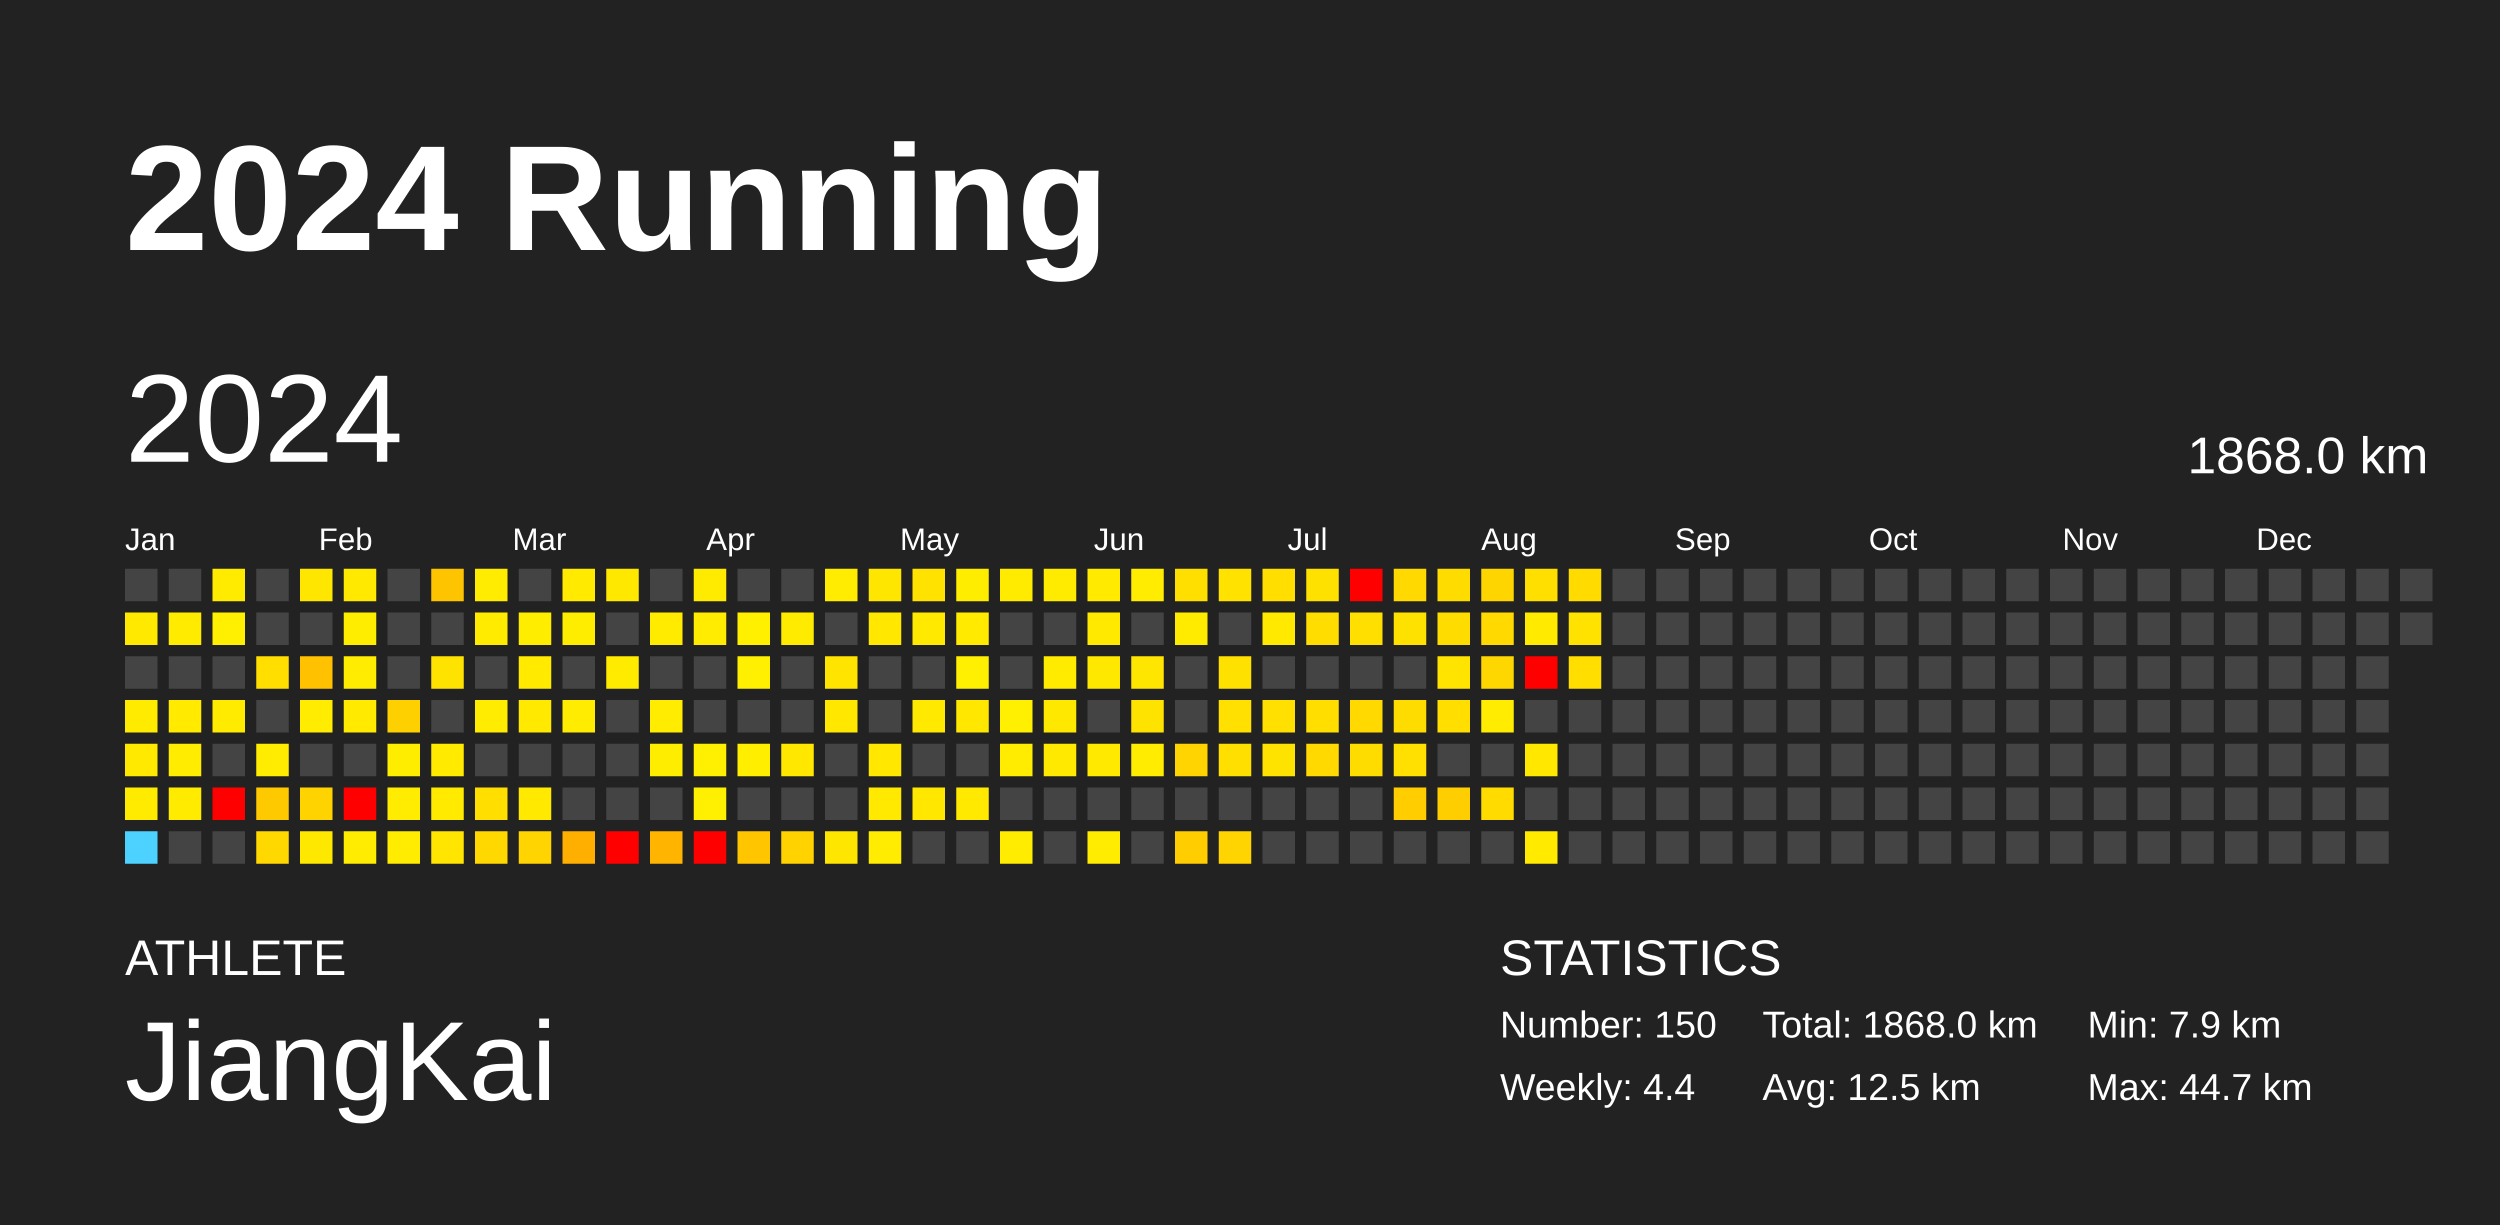
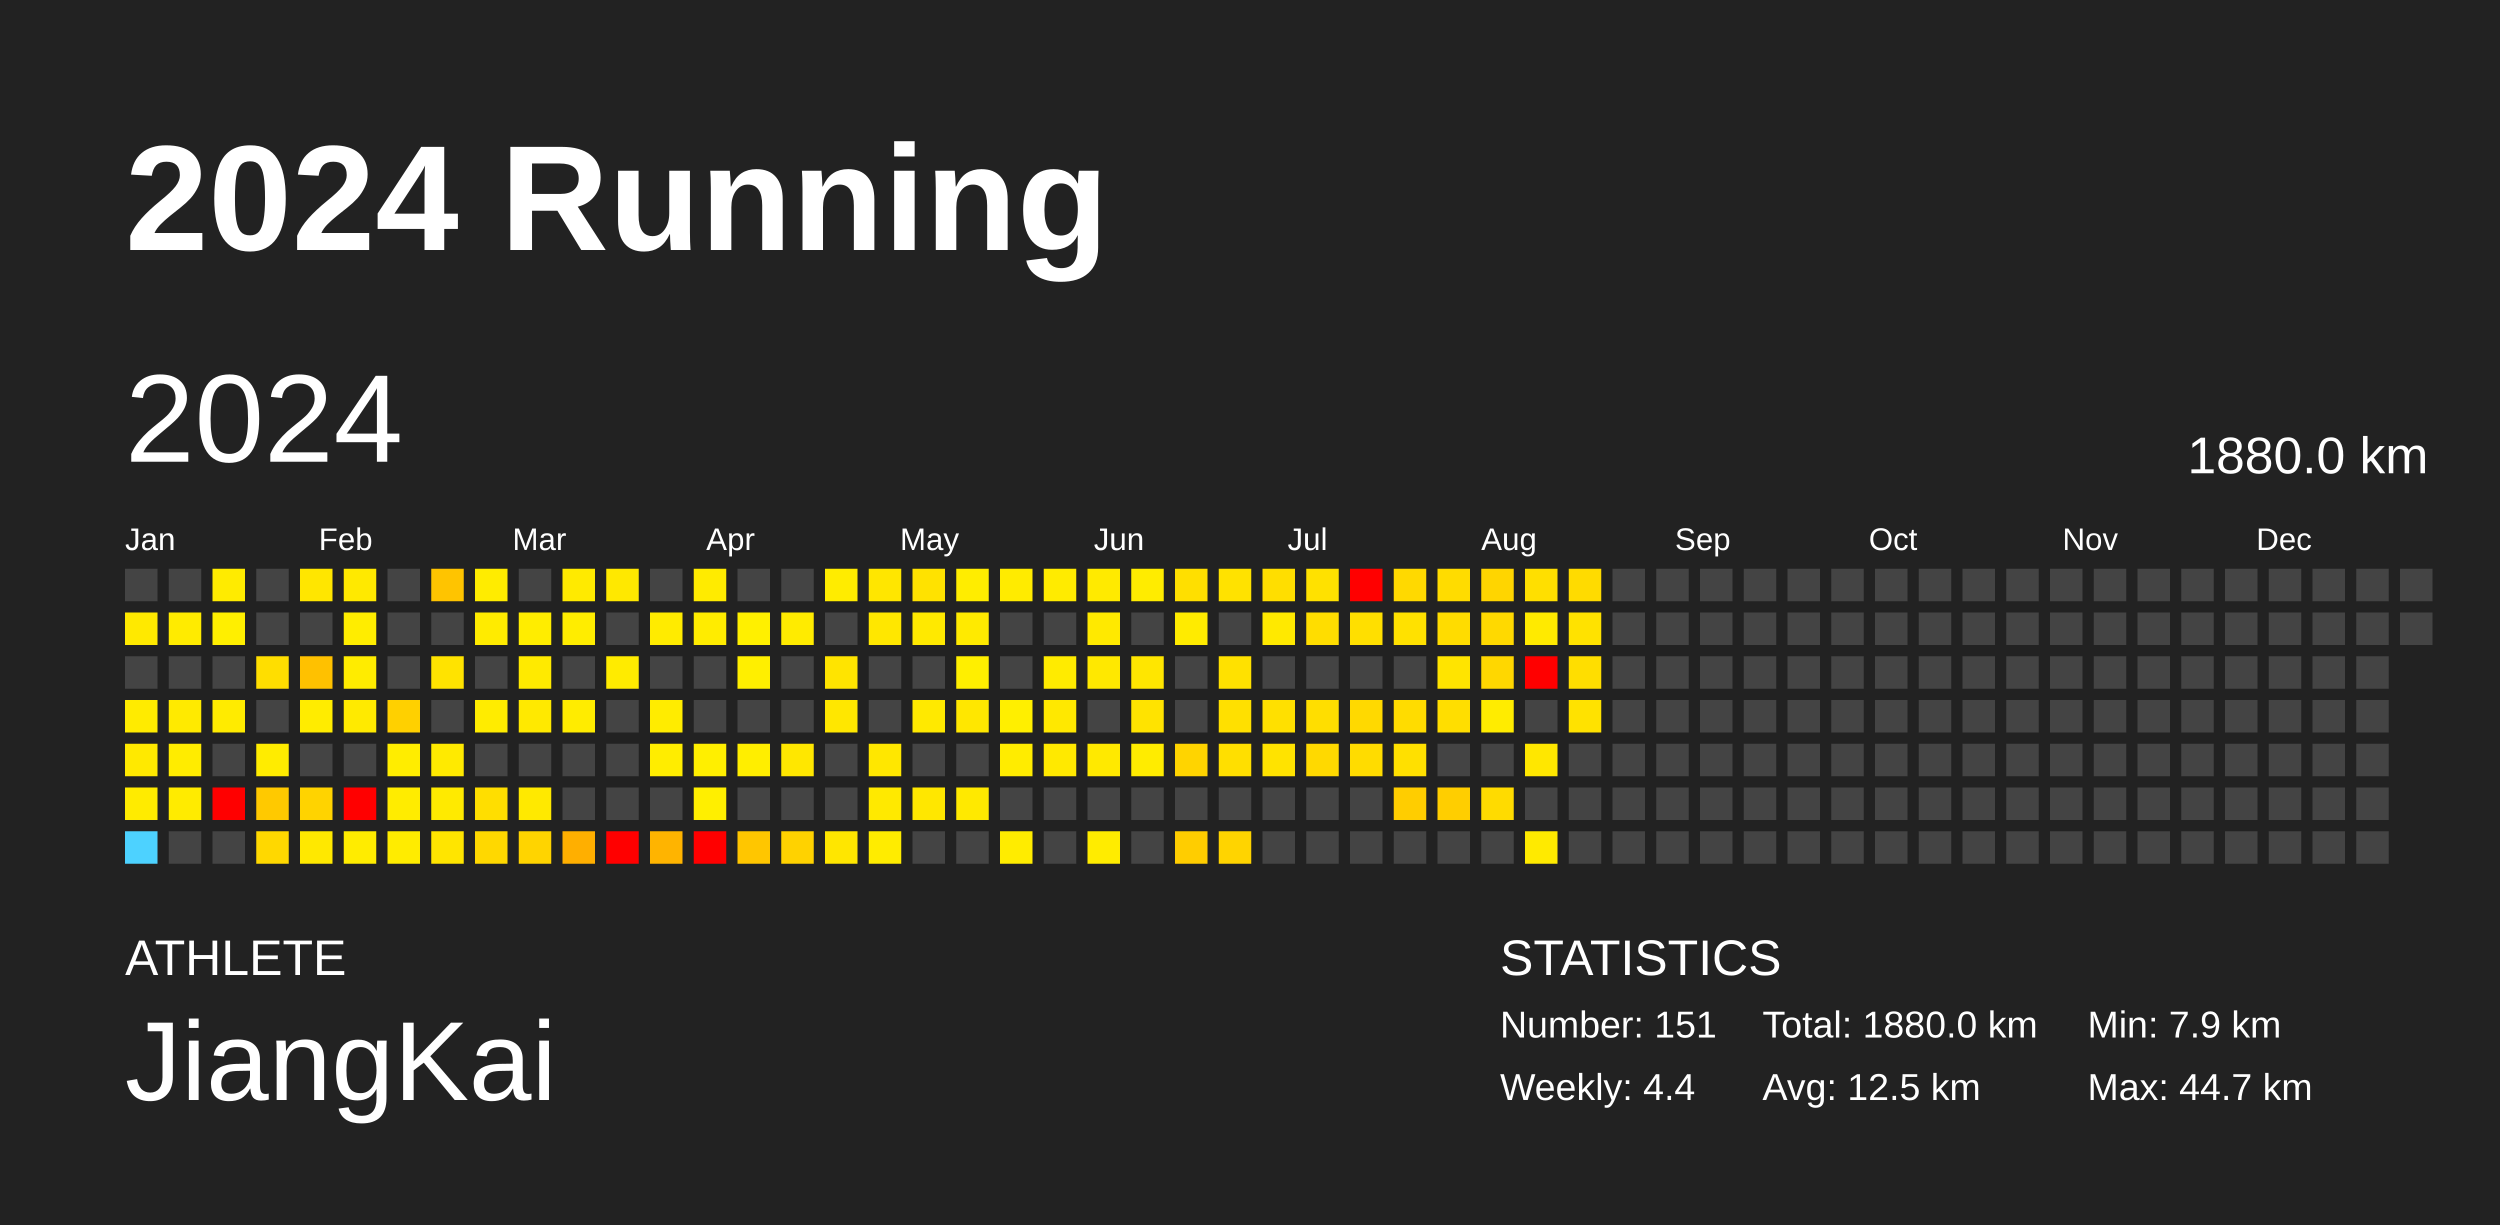
<svg xmlns="http://www.w3.org/2000/svg" baseProfile="full" height="98mm" version="1.1" viewBox="0,0,200,98" width="200mm">
  <defs />
  <rect fill="#222222" height="98" width="200" x="0" y="0" />
  <text fill="#FFFFFF" style="font-size:12px; font-family:Arial; font-weight:bold;" x="10" y="20">2024 Running</text>
  <text fill="#FFFFFF" style="font-size:4px; font-family:Arial" x="10" y="78">ATHLETE</text>
  <text fill="#FFFFFF" style="font-size:9px; font-family:Arial" x="10" y="88">JiangKai</text>
  <text fill="#FFFFFF" style="font-size:4px; font-family:Arial" x="120" y="78">STATISTICS</text>
-   <text fill="#FFFFFF" style="font-size:3px; font-family:Arial" x="120" y="83">Number: 150</text>
+   <text fill="#FFFFFF" style="font-size:3px; font-family:Arial" x="120" y="83">Number: 151</text>
  <text fill="#FFFFFF" style="font-size:3px; font-family:Arial" x="120" y="88">Weekly: 4.4</text>
-   <text fill="#FFFFFF" style="font-size:3px; font-family:Arial" x="141" y="83">Total: 1868.0 km</text>
+   <text fill="#FFFFFF" style="font-size:3px; font-family:Arial" x="141" y="83">Total: 1880.0 km</text>
  <text fill="#FFFFFF" style="font-size:3px; font-family:Arial" x="141" y="88">Avg: 12.5 km</text>
  <text fill="#FFFFFF" style="font-size:3px; font-family:Arial" x="167" y="83">Min: 7.9 km</text>
  <text fill="#FFFFFF" style="font-size:3px; font-family:Arial" x="167" y="88">Max: 44.7 km</text>
  <text dominant-baseline="hanging" fill="#FFFFFF" style="font-size:10.0px; font-family:Arial;" x="10" y="30">2024</text>
-   <text dominant-baseline="hanging" fill="#FFFFFF" style="font-size:4.125px; font-family:Arial;" x="175" y="35">1868.0 km</text>
+   <text dominant-baseline="hanging" fill="#FFFFFF" style="font-size:4.125px; font-family:Arial;" x="175" y="35">1880.0 km</text>
  <text fill="#FFFFFF" style="font-size:2.5px; font-family:Arial" x="10.0" y="44">Jan</text>
  <text fill="#FFFFFF" style="font-size:2.5px; font-family:Arial" x="25.5" y="44">Feb</text>
  <text fill="#FFFFFF" style="font-size:2.5px; font-family:Arial" x="41.0" y="44">Mar</text>
  <text fill="#FFFFFF" style="font-size:2.5px; font-family:Arial" x="56.5" y="44">Apr</text>
  <text fill="#FFFFFF" style="font-size:2.5px; font-family:Arial" x="72.0" y="44">May</text>
  <text fill="#FFFFFF" style="font-size:2.5px; font-family:Arial" x="87.5" y="44">Jun</text>
  <text fill="#FFFFFF" style="font-size:2.5px; font-family:Arial" x="103.0" y="44">Jul</text>
  <text fill="#FFFFFF" style="font-size:2.5px; font-family:Arial" x="118.5" y="44">Aug</text>
  <text fill="#FFFFFF" style="font-size:2.5px; font-family:Arial" x="134.0" y="44">Sep</text>
  <text fill="#FFFFFF" style="font-size:2.5px; font-family:Arial" x="149.5" y="44">Oct</text>
  <text fill="#FFFFFF" style="font-size:2.5px; font-family:Arial" x="165.0" y="44">Nov</text>
  <text fill="#FFFFFF" style="font-size:2.5px; font-family:Arial" x="180.5" y="44">Dec</text>
  <rect fill="#444444" height="2.6" width="2.6" x="10.0" y="45.5" />
  <rect fill="#ffe900" height="2.6" width="2.6" x="10.0" y="49.0" />
  <rect fill="#444444" height="2.6" width="2.6" x="10.0" y="52.5" />
  <rect fill="#ffeb00" height="2.6" width="2.6" x="10.0" y="56.0" />
  <rect fill="#ffe900" height="2.6" width="2.6" x="10.0" y="59.5" />
  <rect fill="#ffeb00" height="2.6" width="2.6" x="10.0" y="63.0" />
  <rect fill="#4dd2ff" height="2.6" width="2.6" x="10.0" y="66.5" />
  <rect fill="#444444" height="2.6" width="2.6" x="13.5" y="45.5" />
  <rect fill="#ffeb00" height="2.6" width="2.6" x="13.5" y="49.0" />
  <rect fill="#444444" height="2.6" width="2.6" x="13.5" y="52.5" />
  <rect fill="#ffea00" height="2.6" width="2.6" x="13.5" y="56.0" />
  <rect fill="#ffec00" height="2.6" width="2.6" x="13.5" y="59.5" />
  <rect fill="#ffeb00" height="2.6" width="2.6" x="13.5" y="63.0" />
  <rect fill="#444444" height="2.6" width="2.6" x="13.5" y="66.5" />
  <rect fill="#ffeb00" height="2.6" width="2.6" x="17.0" y="45.5" />
  <rect fill="#ffef00" height="2.6" width="2.6" x="17.0" y="49.0" />
  <rect fill="#444444" height="2.6" width="2.6" x="17.0" y="52.5" />
  <rect fill="#ffeb00" height="2.6" width="2.6" x="17.0" y="56.0" />
  <rect fill="#444444" height="2.6" width="2.6" x="17.0" y="59.5" />
  <rect fill="red" height="2.6" width="2.6" x="17.0" y="63.0" />
  <rect fill="#444444" height="2.6" width="2.6" x="17.0" y="66.5" />
  <rect fill="#444444" height="2.6" width="2.6" x="20.5" y="45.5" />
  <rect fill="#444444" height="2.6" width="2.6" x="20.5" y="49.0" />
  <rect fill="#ffde00" height="2.6" width="2.6" x="20.5" y="52.5" />
  <rect fill="#444444" height="2.6" width="2.6" x="20.5" y="56.0" />
  <rect fill="#ffec00" height="2.6" width="2.6" x="20.5" y="59.5" />
  <rect fill="#ffc900" height="2.6" width="2.6" x="20.5" y="63.0" />
  <rect fill="#ffd800" height="2.6" width="2.6" x="20.5" y="66.5" />
  <rect fill="#ffe600" height="2.6" width="2.6" x="24.0" y="45.5" />
  <rect fill="#444444" height="2.6" width="2.6" x="24.0" y="49.0" />
  <rect fill="#ffc100" height="2.6" width="2.6" x="24.0" y="52.5" />
  <rect fill="#ffec00" height="2.6" width="2.6" x="24.0" y="56.0" />
  <rect fill="#444444" height="2.6" width="2.6" x="24.0" y="59.5" />
  <rect fill="#ffd300" height="2.6" width="2.6" x="24.0" y="63.0" />
  <rect fill="#ffe800" height="2.6" width="2.6" x="24.0" y="66.5" />
  <rect fill="#ffe900" height="2.6" width="2.6" x="27.5" y="45.5" />
  <rect fill="#ffed00" height="2.6" width="2.6" x="27.5" y="49.0" />
  <rect fill="#ffec00" height="2.6" width="2.6" x="27.5" y="52.5" />
  <rect fill="#ffea00" height="2.6" width="2.6" x="27.5" y="56.0" />
  <rect fill="#444444" height="2.6" width="2.6" x="27.5" y="59.5" />
  <rect fill="red" height="2.6" width="2.6" x="27.5" y="63.0" />
  <rect fill="#ffec00" height="2.6" width="2.6" x="27.5" y="66.5" />
  <rect fill="#444444" height="2.6" width="2.6" x="31.0" y="45.5" />
  <rect fill="#444444" height="2.6" width="2.6" x="31.0" y="49.0" />
  <rect fill="#444444" height="2.6" width="2.6" x="31.0" y="52.5" />
  <rect fill="#ffd000" height="2.6" width="2.6" x="31.0" y="56.0" />
  <rect fill="#ffed00" height="2.6" width="2.6" x="31.0" y="59.5" />
  <rect fill="#ffec00" height="2.6" width="2.6" x="31.0" y="63.0" />
  <rect fill="#ffec00" height="2.6" width="2.6" x="31.0" y="66.5" />
  <rect fill="#ffc400" height="2.6" width="2.6" x="34.5" y="45.5" />
  <rect fill="#444444" height="2.6" width="2.6" x="34.5" y="49.0" />
  <rect fill="#ffe300" height="2.6" width="2.6" x="34.5" y="52.5" />
  <rect fill="#444444" height="2.6" width="2.6" x="34.5" y="56.0" />
  <rect fill="#ffea00" height="2.6" width="2.6" x="34.5" y="59.5" />
  <rect fill="#ffea00" height="2.6" width="2.6" x="34.5" y="63.0" />
  <rect fill="#ffe500" height="2.6" width="2.6" x="34.5" y="66.5" />
  <rect fill="#ffec00" height="2.6" width="2.6" x="38.0" y="45.5" />
  <rect fill="#ffeb00" height="2.6" width="2.6" x="38.0" y="49.0" />
  <rect fill="#444444" height="2.6" width="2.6" x="38.0" y="52.5" />
  <rect fill="#ffec00" height="2.6" width="2.6" x="38.0" y="56.0" />
  <rect fill="#444444" height="2.6" width="2.6" x="38.0" y="59.5" />
  <rect fill="#ffde00" height="2.6" width="2.6" x="38.0" y="63.0" />
  <rect fill="#ffd800" height="2.6" width="2.6" x="38.0" y="66.5" />
  <rect fill="#444444" height="2.6" width="2.6" x="41.5" y="45.5" />
  <rect fill="#ffed00" height="2.6" width="2.6" x="41.5" y="49.0" />
  <rect fill="#ffea00" height="2.6" width="2.6" x="41.5" y="52.5" />
  <rect fill="#ffe900" height="2.6" width="2.6" x="41.5" y="56.0" />
  <rect fill="#444444" height="2.6" width="2.6" x="41.5" y="59.5" />
  <rect fill="#ffe900" height="2.6" width="2.6" x="41.5" y="63.0" />
  <rect fill="#ffd400" height="2.6" width="2.6" x="41.5" y="66.5" />
  <rect fill="#ffea00" height="2.6" width="2.6" x="45.0" y="45.5" />
  <rect fill="#ffed00" height="2.6" width="2.6" x="45.0" y="49.0" />
  <rect fill="#444444" height="2.6" width="2.6" x="45.0" y="52.5" />
  <rect fill="#ffec00" height="2.6" width="2.6" x="45.0" y="56.0" />
  <rect fill="#444444" height="2.6" width="2.6" x="45.0" y="59.5" />
  <rect fill="#444444" height="2.6" width="2.6" x="45.0" y="63.0" />
  <rect fill="#ffaf00" height="2.6" width="2.6" x="45.0" y="66.5" />
  <rect fill="#ffe800" height="2.6" width="2.6" x="48.5" y="45.5" />
  <rect fill="#444444" height="2.6" width="2.6" x="48.5" y="49.0" />
  <rect fill="#ffeb00" height="2.6" width="2.6" x="48.5" y="52.5" />
  <rect fill="#444444" height="2.6" width="2.6" x="48.5" y="56.0" />
  <rect fill="#444444" height="2.6" width="2.6" x="48.5" y="59.5" />
  <rect fill="#444444" height="2.6" width="2.6" x="48.5" y="63.0" />
  <rect fill="red" height="2.6" width="2.6" x="48.5" y="66.5" />
  <rect fill="#444444" height="2.6" width="2.6" x="52.0" y="45.5" />
  <rect fill="#ffeb00" height="2.6" width="2.6" x="52.0" y="49.0" />
  <rect fill="#444444" height="2.6" width="2.6" x="52.0" y="52.5" />
  <rect fill="#ffec00" height="2.6" width="2.6" x="52.0" y="56.0" />
  <rect fill="#ffed00" height="2.6" width="2.6" x="52.0" y="59.5" />
  <rect fill="#444444" height="2.6" width="2.6" x="52.0" y="63.0" />
  <rect fill="#ffb400" height="2.6" width="2.6" x="52.0" y="66.5" />
  <rect fill="#ffeb00" height="2.6" width="2.6" x="55.5" y="45.5" />
  <rect fill="#ffec00" height="2.6" width="2.6" x="55.5" y="49.0" />
  <rect fill="#444444" height="2.6" width="2.6" x="55.5" y="52.5" />
  <rect fill="#444444" height="2.6" width="2.6" x="55.5" y="56.0" />
  <rect fill="#ffef00" height="2.6" width="2.6" x="55.5" y="59.5" />
  <rect fill="#ffef00" height="2.6" width="2.6" x="55.5" y="63.0" />
  <rect fill="red" height="2.6" width="2.6" x="55.5" y="66.5" />
  <rect fill="#444444" height="2.6" width="2.6" x="59.0" y="45.5" />
  <rect fill="#fff000" height="2.6" width="2.6" x="59.0" y="49.0" />
  <rect fill="#ffef00" height="2.6" width="2.6" x="59.0" y="52.5" />
  <rect fill="#444444" height="2.6" width="2.6" x="59.0" y="56.0" />
  <rect fill="#ffee00" height="2.6" width="2.6" x="59.0" y="59.5" />
  <rect fill="#444444" height="2.6" width="2.6" x="59.0" y="63.0" />
  <rect fill="#ffc600" height="2.6" width="2.6" x="59.0" y="66.5" />
  <rect fill="#444444" height="2.6" width="2.6" x="62.5" y="45.5" />
  <rect fill="#ffeb00" height="2.6" width="2.6" x="62.5" y="49.0" />
  <rect fill="#444444" height="2.6" width="2.6" x="62.5" y="52.5" />
  <rect fill="#444444" height="2.6" width="2.6" x="62.5" y="56.0" />
  <rect fill="#ffe700" height="2.6" width="2.6" x="62.5" y="59.5" />
  <rect fill="#444444" height="2.6" width="2.6" x="62.5" y="63.0" />
  <rect fill="#ffd200" height="2.6" width="2.6" x="62.5" y="66.5" />
  <rect fill="#ffec00" height="2.6" width="2.6" x="66.0" y="45.5" />
  <rect fill="#444444" height="2.6" width="2.6" x="66.0" y="49.0" />
  <rect fill="#ffe400" height="2.6" width="2.6" x="66.0" y="52.5" />
  <rect fill="#ffe700" height="2.6" width="2.6" x="66.0" y="56.0" />
  <rect fill="#444444" height="2.6" width="2.6" x="66.0" y="59.5" />
  <rect fill="#444444" height="2.6" width="2.6" x="66.0" y="63.0" />
  <rect fill="#ffe600" height="2.6" width="2.6" x="66.0" y="66.5" />
  <rect fill="#ffe600" height="2.6" width="2.6" x="69.5" y="45.5" />
  <rect fill="#ffe700" height="2.6" width="2.6" x="69.5" y="49.0" />
  <rect fill="#444444" height="2.6" width="2.6" x="69.5" y="52.5" />
  <rect fill="#444444" height="2.6" width="2.6" x="69.5" y="56.0" />
  <rect fill="#ffe700" height="2.6" width="2.6" x="69.5" y="59.5" />
  <rect fill="#ffe900" height="2.6" width="2.6" x="69.5" y="63.0" />
  <rect fill="#ffec00" height="2.6" width="2.6" x="69.5" y="66.5" />
  <rect fill="#ffe200" height="2.6" width="2.6" x="73.0" y="45.5" />
  <rect fill="#ffe900" height="2.6" width="2.6" x="73.0" y="49.0" />
  <rect fill="#444444" height="2.6" width="2.6" x="73.0" y="52.5" />
  <rect fill="#ffe900" height="2.6" width="2.6" x="73.0" y="56.0" />
  <rect fill="#444444" height="2.6" width="2.6" x="73.0" y="59.5" />
  <rect fill="#ffe700" height="2.6" width="2.6" x="73.0" y="63.0" />
  <rect fill="#444444" height="2.6" width="2.6" x="73.0" y="66.5" />
  <rect fill="#ffed00" height="2.6" width="2.6" x="76.5" y="45.5" />
  <rect fill="#ffea00" height="2.6" width="2.6" x="76.5" y="49.0" />
  <rect fill="#ffef00" height="2.6" width="2.6" x="76.5" y="52.5" />
  <rect fill="#ffe700" height="2.6" width="2.6" x="76.5" y="56.0" />
  <rect fill="#444444" height="2.6" width="2.6" x="76.5" y="59.5" />
  <rect fill="#ffe900" height="2.6" width="2.6" x="76.5" y="63.0" />
  <rect fill="#444444" height="2.6" width="2.6" x="76.5" y="66.5" />
  <rect fill="#ffeb00" height="2.6" width="2.6" x="80.0" y="45.5" />
  <rect fill="#444444" height="2.6" width="2.6" x="80.0" y="49.0" />
  <rect fill="#444444" height="2.6" width="2.6" x="80.0" y="52.5" />
  <rect fill="#ffef00" height="2.6" width="2.6" x="80.0" y="56.0" />
  <rect fill="#ffec00" height="2.6" width="2.6" x="80.0" y="59.5" />
  <rect fill="#444444" height="2.6" width="2.6" x="80.0" y="63.0" />
  <rect fill="#ffec00" height="2.6" width="2.6" x="80.0" y="66.5" />
  <rect fill="#ffeb00" height="2.6" width="2.6" x="83.5" y="45.5" />
  <rect fill="#444444" height="2.6" width="2.6" x="83.5" y="49.0" />
  <rect fill="#ffeb00" height="2.6" width="2.6" x="83.5" y="52.5" />
  <rect fill="#ffe800" height="2.6" width="2.6" x="83.5" y="56.0" />
  <rect fill="#ffe900" height="2.6" width="2.6" x="83.5" y="59.5" />
  <rect fill="#444444" height="2.6" width="2.6" x="83.5" y="63.0" />
  <rect fill="#444444" height="2.6" width="2.6" x="83.5" y="66.5" />
  <rect fill="#ffea00" height="2.6" width="2.6" x="87.0" y="45.5" />
  <rect fill="#ffe900" height="2.6" width="2.6" x="87.0" y="49.0" />
  <rect fill="#ffe800" height="2.6" width="2.6" x="87.0" y="52.5" />
  <rect fill="#444444" height="2.6" width="2.6" x="87.0" y="56.0" />
  <rect fill="#ffe900" height="2.6" width="2.6" x="87.0" y="59.5" />
  <rect fill="#444444" height="2.6" width="2.6" x="87.0" y="63.0" />
  <rect fill="#ffec00" height="2.6" width="2.6" x="87.0" y="66.5" />
  <rect fill="#ffec00" height="2.6" width="2.6" x="90.5" y="45.5" />
  <rect fill="#444444" height="2.6" width="2.6" x="90.5" y="49.0" />
  <rect fill="#ffe600" height="2.6" width="2.6" x="90.5" y="52.5" />
  <rect fill="#ffe300" height="2.6" width="2.6" x="90.5" y="56.0" />
  <rect fill="#ffec00" height="2.6" width="2.6" x="90.5" y="59.5" />
  <rect fill="#444444" height="2.6" width="2.6" x="90.5" y="63.0" />
  <rect fill="#444444" height="2.6" width="2.6" x="90.5" y="66.5" />
  <rect fill="#ffdf00" height="2.6" width="2.6" x="94.0" y="45.5" />
  <rect fill="#ffeb00" height="2.6" width="2.6" x="94.0" y="49.0" />
  <rect fill="#444444" height="2.6" width="2.6" x="94.0" y="52.5" />
  <rect fill="#444444" height="2.6" width="2.6" x="94.0" y="56.0" />
  <rect fill="#ffd400" height="2.6" width="2.6" x="94.0" y="59.5" />
  <rect fill="#444444" height="2.6" width="2.6" x="94.0" y="63.0" />
  <rect fill="#ffcd00" height="2.6" width="2.6" x="94.0" y="66.5" />
  <rect fill="#ffe200" height="2.6" width="2.6" x="97.5" y="45.5" />
  <rect fill="#444444" height="2.6" width="2.6" x="97.5" y="49.0" />
  <rect fill="#ffe100" height="2.6" width="2.6" x="97.5" y="52.5" />
  <rect fill="#ffe000" height="2.6" width="2.6" x="97.5" y="56.0" />
  <rect fill="#ffdf00" height="2.6" width="2.6" x="97.5" y="59.5" />
  <rect fill="#444444" height="2.6" width="2.6" x="97.5" y="63.0" />
  <rect fill="#ffd400" height="2.6" width="2.6" x="97.5" y="66.5" />
  <rect fill="#ffde00" height="2.6" width="2.6" x="101.0" y="45.5" />
  <rect fill="#ffe900" height="2.6" width="2.6" x="101.0" y="49.0" />
  <rect fill="#444444" height="2.6" width="2.6" x="101.0" y="52.5" />
  <rect fill="#ffe000" height="2.6" width="2.6" x="101.0" y="56.0" />
  <rect fill="#ffe300" height="2.6" width="2.6" x="101.0" y="59.5" />
  <rect fill="#444444" height="2.6" width="2.6" x="101.0" y="63.0" />
  <rect fill="#444444" height="2.6" width="2.6" x="101.0" y="66.5" />
  <rect fill="#ffe100" height="2.6" width="2.6" x="104.5" y="45.5" />
  <rect fill="#ffdd00" height="2.6" width="2.6" x="104.5" y="49.0" />
  <rect fill="#444444" height="2.6" width="2.6" x="104.5" y="52.5" />
  <rect fill="#ffde00" height="2.6" width="2.6" x="104.5" y="56.0" />
  <rect fill="#ffd900" height="2.6" width="2.6" x="104.5" y="59.5" />
  <rect fill="#444444" height="2.6" width="2.6" x="104.5" y="63.0" />
  <rect fill="#444444" height="2.6" width="2.6" x="104.5" y="66.5" />
  <rect fill="red" height="2.6" width="2.6" x="108.0" y="45.5" />
  <rect fill="#ffdf00" height="2.6" width="2.6" x="108.0" y="49.0" />
  <rect fill="#444444" height="2.6" width="2.6" x="108.0" y="52.5" />
  <rect fill="#ffd900" height="2.6" width="2.6" x="108.0" y="56.0" />
  <rect fill="#ffdc00" height="2.6" width="2.6" x="108.0" y="59.5" />
  <rect fill="#444444" height="2.6" width="2.6" x="108.0" y="63.0" />
  <rect fill="#444444" height="2.6" width="2.6" x="108.0" y="66.5" />
  <rect fill="#ffd900" height="2.6" width="2.6" x="111.5" y="45.5" />
  <rect fill="#ffe100" height="2.6" width="2.6" x="111.5" y="49.0" />
  <rect fill="#444444" height="2.6" width="2.6" x="111.5" y="52.5" />
  <rect fill="#ffdc00" height="2.6" width="2.6" x="111.5" y="56.0" />
  <rect fill="#ffe000" height="2.6" width="2.6" x="111.5" y="59.5" />
  <rect fill="#ffcd00" height="2.6" width="2.6" x="111.5" y="63.0" />
  <rect fill="#444444" height="2.6" width="2.6" x="111.5" y="66.5" />
  <rect fill="#ffdc00" height="2.6" width="2.6" x="115.0" y="45.5" />
  <rect fill="#ffdc00" height="2.6" width="2.6" x="115.0" y="49.0" />
  <rect fill="#ffe400" height="2.6" width="2.6" x="115.0" y="52.5" />
  <rect fill="#ffde00" height="2.6" width="2.6" x="115.0" y="56.0" />
  <rect fill="#444444" height="2.6" width="2.6" x="115.0" y="59.5" />
  <rect fill="#ffce00" height="2.6" width="2.6" x="115.0" y="63.0" />
  <rect fill="#444444" height="2.6" width="2.6" x="115.0" y="66.5" />
  <rect fill="#ffd500" height="2.6" width="2.6" x="118.5" y="45.5" />
  <rect fill="#ffd900" height="2.6" width="2.6" x="118.5" y="49.0" />
  <rect fill="#ffd700" height="2.6" width="2.6" x="118.5" y="52.5" />
  <rect fill="#ffec00" height="2.6" width="2.6" x="118.5" y="56.0" />
  <rect fill="#444444" height="2.6" width="2.6" x="118.5" y="59.5" />
  <rect fill="#ffdb00" height="2.6" width="2.6" x="118.5" y="63.0" />
  <rect fill="#444444" height="2.6" width="2.6" x="118.5" y="66.5" />
  <rect fill="#ffdf00" height="2.6" width="2.6" x="122.0" y="45.5" />
  <rect fill="#ffea00" height="2.6" width="2.6" x="122.0" y="49.0" />
  <rect fill="red" height="2.6" width="2.6" x="122.0" y="52.5" />
  <rect fill="#444444" height="2.6" width="2.6" x="122.0" y="56.0" />
  <rect fill="#ffe700" height="2.6" width="2.6" x="122.0" y="59.5" />
  <rect fill="#444444" height="2.6" width="2.6" x="122.0" y="63.0" />
  <rect fill="#ffea00" height="2.6" width="2.6" x="122.0" y="66.5" />
  <rect fill="#ffdb00" height="2.6" width="2.6" x="125.5" y="45.5" />
  <rect fill="#ffe200" height="2.6" width="2.6" x="125.5" y="49.0" />
  <rect fill="#ffde00" height="2.6" width="2.6" x="125.5" y="52.5" />
-   <rect fill="#444444" height="2.6" width="2.6" x="125.5" y="56.0" />
+   <rect fill="#ffe200" height="2.6" width="2.6" x="125.5" y="56.0" />
  <rect fill="#444444" height="2.6" width="2.6" x="125.5" y="59.5" />
  <rect fill="#444444" height="2.6" width="2.6" x="125.5" y="63.0" />
  <rect fill="#444444" height="2.6" width="2.6" x="125.5" y="66.5" />
  <rect fill="#444444" height="2.6" width="2.6" x="129.0" y="45.5" />
  <rect fill="#444444" height="2.6" width="2.6" x="129.0" y="49.0" />
  <rect fill="#444444" height="2.6" width="2.6" x="129.0" y="52.5" />
  <rect fill="#444444" height="2.6" width="2.6" x="129.0" y="56.0" />
  <rect fill="#444444" height="2.6" width="2.6" x="129.0" y="59.5" />
  <rect fill="#444444" height="2.6" width="2.6" x="129.0" y="63.0" />
  <rect fill="#444444" height="2.6" width="2.6" x="129.0" y="66.5" />
  <rect fill="#444444" height="2.6" width="2.6" x="132.5" y="45.5" />
  <rect fill="#444444" height="2.6" width="2.6" x="132.5" y="49.0" />
  <rect fill="#444444" height="2.6" width="2.6" x="132.5" y="52.5" />
  <rect fill="#444444" height="2.6" width="2.6" x="132.5" y="56.0" />
  <rect fill="#444444" height="2.6" width="2.6" x="132.5" y="59.5" />
  <rect fill="#444444" height="2.6" width="2.6" x="132.5" y="63.0" />
  <rect fill="#444444" height="2.6" width="2.6" x="132.5" y="66.5" />
  <rect fill="#444444" height="2.6" width="2.6" x="136.0" y="45.5" />
  <rect fill="#444444" height="2.6" width="2.6" x="136.0" y="49.0" />
  <rect fill="#444444" height="2.6" width="2.6" x="136.0" y="52.5" />
  <rect fill="#444444" height="2.6" width="2.6" x="136.0" y="56.0" />
  <rect fill="#444444" height="2.6" width="2.6" x="136.0" y="59.5" />
  <rect fill="#444444" height="2.6" width="2.6" x="136.0" y="63.0" />
  <rect fill="#444444" height="2.6" width="2.6" x="136.0" y="66.5" />
  <rect fill="#444444" height="2.6" width="2.6" x="139.5" y="45.5" />
  <rect fill="#444444" height="2.6" width="2.6" x="139.5" y="49.0" />
  <rect fill="#444444" height="2.6" width="2.6" x="139.5" y="52.5" />
  <rect fill="#444444" height="2.6" width="2.6" x="139.5" y="56.0" />
  <rect fill="#444444" height="2.6" width="2.6" x="139.5" y="59.5" />
  <rect fill="#444444" height="2.6" width="2.6" x="139.5" y="63.0" />
  <rect fill="#444444" height="2.6" width="2.6" x="139.5" y="66.5" />
  <rect fill="#444444" height="2.6" width="2.6" x="143.0" y="45.5" />
  <rect fill="#444444" height="2.6" width="2.6" x="143.0" y="49.0" />
  <rect fill="#444444" height="2.6" width="2.6" x="143.0" y="52.5" />
  <rect fill="#444444" height="2.6" width="2.6" x="143.0" y="56.0" />
  <rect fill="#444444" height="2.6" width="2.6" x="143.0" y="59.5" />
  <rect fill="#444444" height="2.6" width="2.6" x="143.0" y="63.0" />
  <rect fill="#444444" height="2.6" width="2.6" x="143.0" y="66.5" />
  <rect fill="#444444" height="2.6" width="2.6" x="146.5" y="45.5" />
  <rect fill="#444444" height="2.6" width="2.6" x="146.5" y="49.0" />
  <rect fill="#444444" height="2.6" width="2.6" x="146.5" y="52.5" />
  <rect fill="#444444" height="2.6" width="2.6" x="146.5" y="56.0" />
  <rect fill="#444444" height="2.6" width="2.6" x="146.5" y="59.5" />
  <rect fill="#444444" height="2.6" width="2.6" x="146.5" y="63.0" />
  <rect fill="#444444" height="2.6" width="2.6" x="146.5" y="66.5" />
  <rect fill="#444444" height="2.6" width="2.6" x="150.0" y="45.5" />
  <rect fill="#444444" height="2.6" width="2.6" x="150.0" y="49.0" />
  <rect fill="#444444" height="2.6" width="2.6" x="150.0" y="52.5" />
  <rect fill="#444444" height="2.6" width="2.6" x="150.0" y="56.0" />
  <rect fill="#444444" height="2.6" width="2.6" x="150.0" y="59.5" />
  <rect fill="#444444" height="2.6" width="2.6" x="150.0" y="63.0" />
  <rect fill="#444444" height="2.6" width="2.6" x="150.0" y="66.5" />
  <rect fill="#444444" height="2.6" width="2.6" x="153.5" y="45.5" />
  <rect fill="#444444" height="2.6" width="2.6" x="153.5" y="49.0" />
  <rect fill="#444444" height="2.6" width="2.6" x="153.5" y="52.5" />
  <rect fill="#444444" height="2.6" width="2.6" x="153.5" y="56.0" />
  <rect fill="#444444" height="2.6" width="2.6" x="153.5" y="59.5" />
  <rect fill="#444444" height="2.6" width="2.6" x="153.5" y="63.0" />
  <rect fill="#444444" height="2.6" width="2.6" x="153.5" y="66.5" />
  <rect fill="#444444" height="2.6" width="2.6" x="157.0" y="45.5" />
  <rect fill="#444444" height="2.6" width="2.6" x="157.0" y="49.0" />
  <rect fill="#444444" height="2.6" width="2.6" x="157.0" y="52.5" />
  <rect fill="#444444" height="2.6" width="2.6" x="157.0" y="56.0" />
  <rect fill="#444444" height="2.6" width="2.6" x="157.0" y="59.5" />
  <rect fill="#444444" height="2.6" width="2.6" x="157.0" y="63.0" />
  <rect fill="#444444" height="2.6" width="2.6" x="157.0" y="66.5" />
  <rect fill="#444444" height="2.6" width="2.6" x="160.5" y="45.5" />
  <rect fill="#444444" height="2.6" width="2.6" x="160.5" y="49.0" />
  <rect fill="#444444" height="2.6" width="2.6" x="160.5" y="52.5" />
  <rect fill="#444444" height="2.6" width="2.6" x="160.5" y="56.0" />
  <rect fill="#444444" height="2.6" width="2.6" x="160.5" y="59.5" />
  <rect fill="#444444" height="2.6" width="2.6" x="160.5" y="63.0" />
  <rect fill="#444444" height="2.6" width="2.6" x="160.5" y="66.5" />
  <rect fill="#444444" height="2.6" width="2.6" x="164.0" y="45.5" />
  <rect fill="#444444" height="2.6" width="2.6" x="164.0" y="49.0" />
  <rect fill="#444444" height="2.6" width="2.6" x="164.0" y="52.5" />
  <rect fill="#444444" height="2.6" width="2.6" x="164.0" y="56.0" />
  <rect fill="#444444" height="2.6" width="2.6" x="164.0" y="59.5" />
  <rect fill="#444444" height="2.6" width="2.6" x="164.0" y="63.0" />
  <rect fill="#444444" height="2.6" width="2.6" x="164.0" y="66.5" />
  <rect fill="#444444" height="2.6" width="2.6" x="167.5" y="45.5" />
  <rect fill="#444444" height="2.6" width="2.6" x="167.5" y="49.0" />
  <rect fill="#444444" height="2.6" width="2.6" x="167.5" y="52.5" />
  <rect fill="#444444" height="2.6" width="2.6" x="167.5" y="56.0" />
  <rect fill="#444444" height="2.6" width="2.6" x="167.5" y="59.5" />
  <rect fill="#444444" height="2.6" width="2.6" x="167.5" y="63.0" />
  <rect fill="#444444" height="2.6" width="2.6" x="167.5" y="66.5" />
  <rect fill="#444444" height="2.6" width="2.6" x="171.0" y="45.5" />
  <rect fill="#444444" height="2.6" width="2.6" x="171.0" y="49.0" />
  <rect fill="#444444" height="2.6" width="2.6" x="171.0" y="52.5" />
  <rect fill="#444444" height="2.6" width="2.6" x="171.0" y="56.0" />
  <rect fill="#444444" height="2.6" width="2.6" x="171.0" y="59.5" />
  <rect fill="#444444" height="2.6" width="2.6" x="171.0" y="63.0" />
  <rect fill="#444444" height="2.6" width="2.6" x="171.0" y="66.5" />
  <rect fill="#444444" height="2.6" width="2.6" x="174.5" y="45.5" />
  <rect fill="#444444" height="2.6" width="2.6" x="174.5" y="49.0" />
  <rect fill="#444444" height="2.6" width="2.6" x="174.5" y="52.5" />
  <rect fill="#444444" height="2.6" width="2.6" x="174.5" y="56.0" />
  <rect fill="#444444" height="2.6" width="2.6" x="174.5" y="59.5" />
  <rect fill="#444444" height="2.6" width="2.6" x="174.5" y="63.0" />
  <rect fill="#444444" height="2.6" width="2.6" x="174.5" y="66.5" />
  <rect fill="#444444" height="2.6" width="2.6" x="178.0" y="45.5" />
  <rect fill="#444444" height="2.6" width="2.6" x="178.0" y="49.0" />
  <rect fill="#444444" height="2.6" width="2.6" x="178.0" y="52.5" />
  <rect fill="#444444" height="2.6" width="2.6" x="178.0" y="56.0" />
  <rect fill="#444444" height="2.6" width="2.6" x="178.0" y="59.5" />
  <rect fill="#444444" height="2.6" width="2.6" x="178.0" y="63.0" />
  <rect fill="#444444" height="2.6" width="2.6" x="178.0" y="66.5" />
  <rect fill="#444444" height="2.6" width="2.6" x="181.5" y="45.5" />
  <rect fill="#444444" height="2.6" width="2.6" x="181.5" y="49.0" />
  <rect fill="#444444" height="2.6" width="2.6" x="181.5" y="52.5" />
  <rect fill="#444444" height="2.6" width="2.6" x="181.5" y="56.0" />
  <rect fill="#444444" height="2.6" width="2.6" x="181.5" y="59.5" />
  <rect fill="#444444" height="2.6" width="2.6" x="181.5" y="63.0" />
  <rect fill="#444444" height="2.6" width="2.6" x="181.5" y="66.5" />
  <rect fill="#444444" height="2.6" width="2.6" x="185.0" y="45.5" />
  <rect fill="#444444" height="2.6" width="2.6" x="185.0" y="49.0" />
  <rect fill="#444444" height="2.6" width="2.6" x="185.0" y="52.5" />
  <rect fill="#444444" height="2.6" width="2.6" x="185.0" y="56.0" />
  <rect fill="#444444" height="2.6" width="2.6" x="185.0" y="59.5" />
  <rect fill="#444444" height="2.6" width="2.6" x="185.0" y="63.0" />
  <rect fill="#444444" height="2.6" width="2.6" x="185.0" y="66.5" />
  <rect fill="#444444" height="2.6" width="2.6" x="188.5" y="45.5" />
  <rect fill="#444444" height="2.6" width="2.6" x="188.5" y="49.0" />
  <rect fill="#444444" height="2.6" width="2.6" x="188.5" y="52.5" />
  <rect fill="#444444" height="2.6" width="2.6" x="188.5" y="56.0" />
  <rect fill="#444444" height="2.6" width="2.6" x="188.5" y="59.5" />
  <rect fill="#444444" height="2.6" width="2.6" x="188.5" y="63.0" />
  <rect fill="#444444" height="2.6" width="2.6" x="188.5" y="66.5" />
  <rect fill="#444444" height="2.6" width="2.6" x="192.0" y="45.5" />
  <rect fill="#444444" height="2.6" width="2.6" x="192.0" y="49.0" />
</svg>
